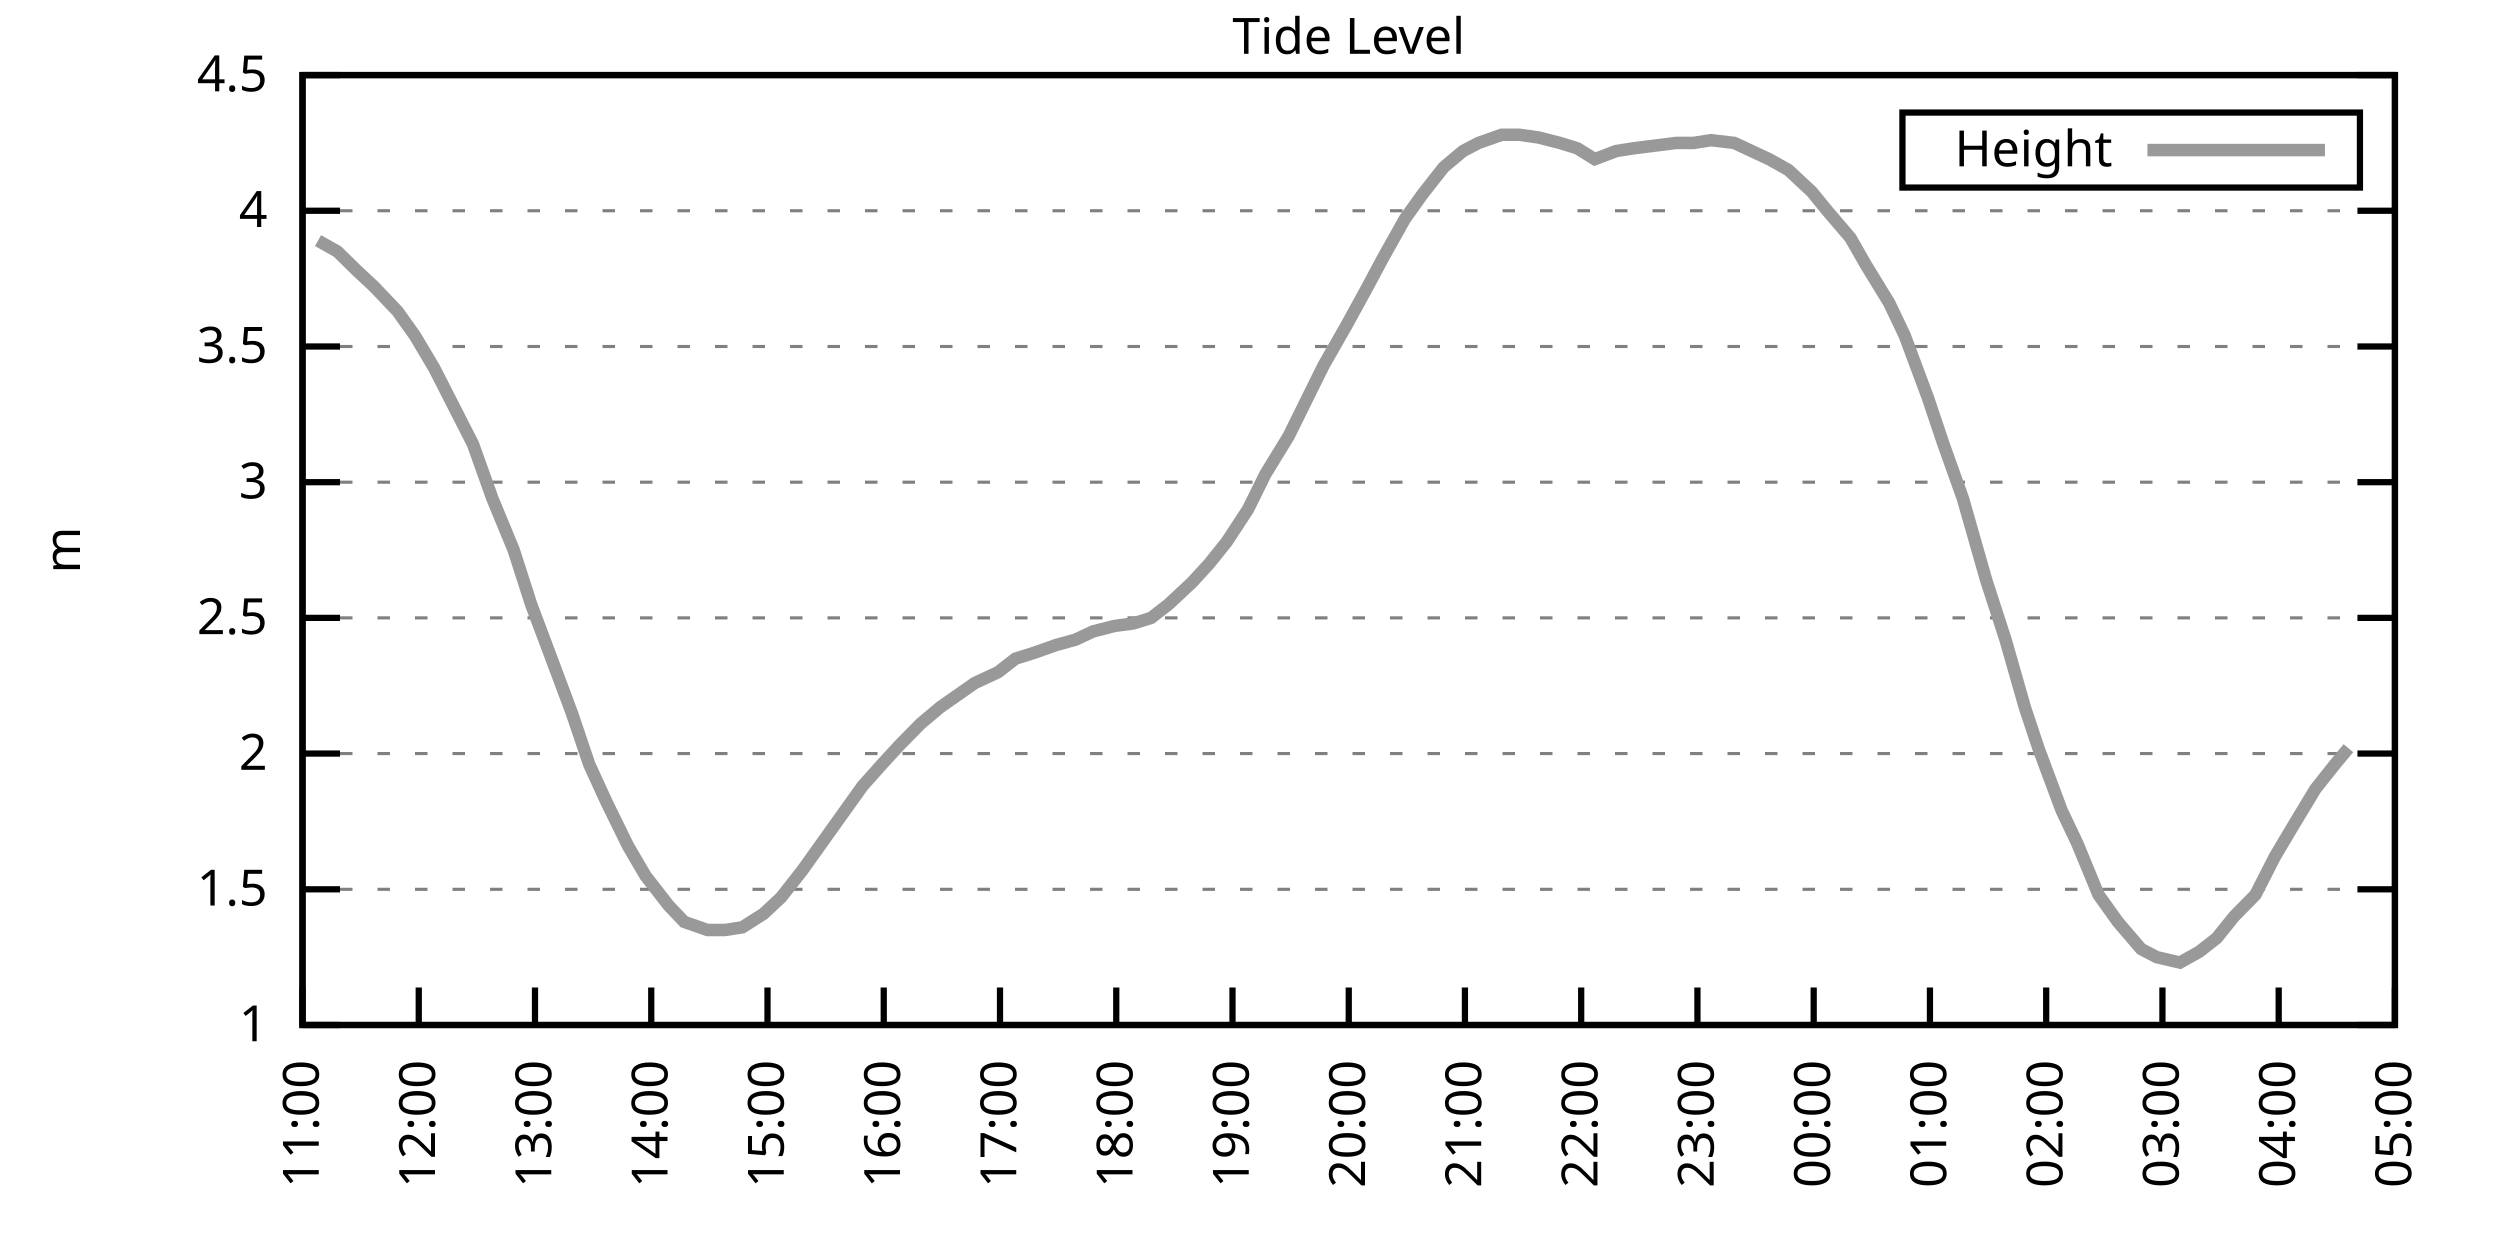
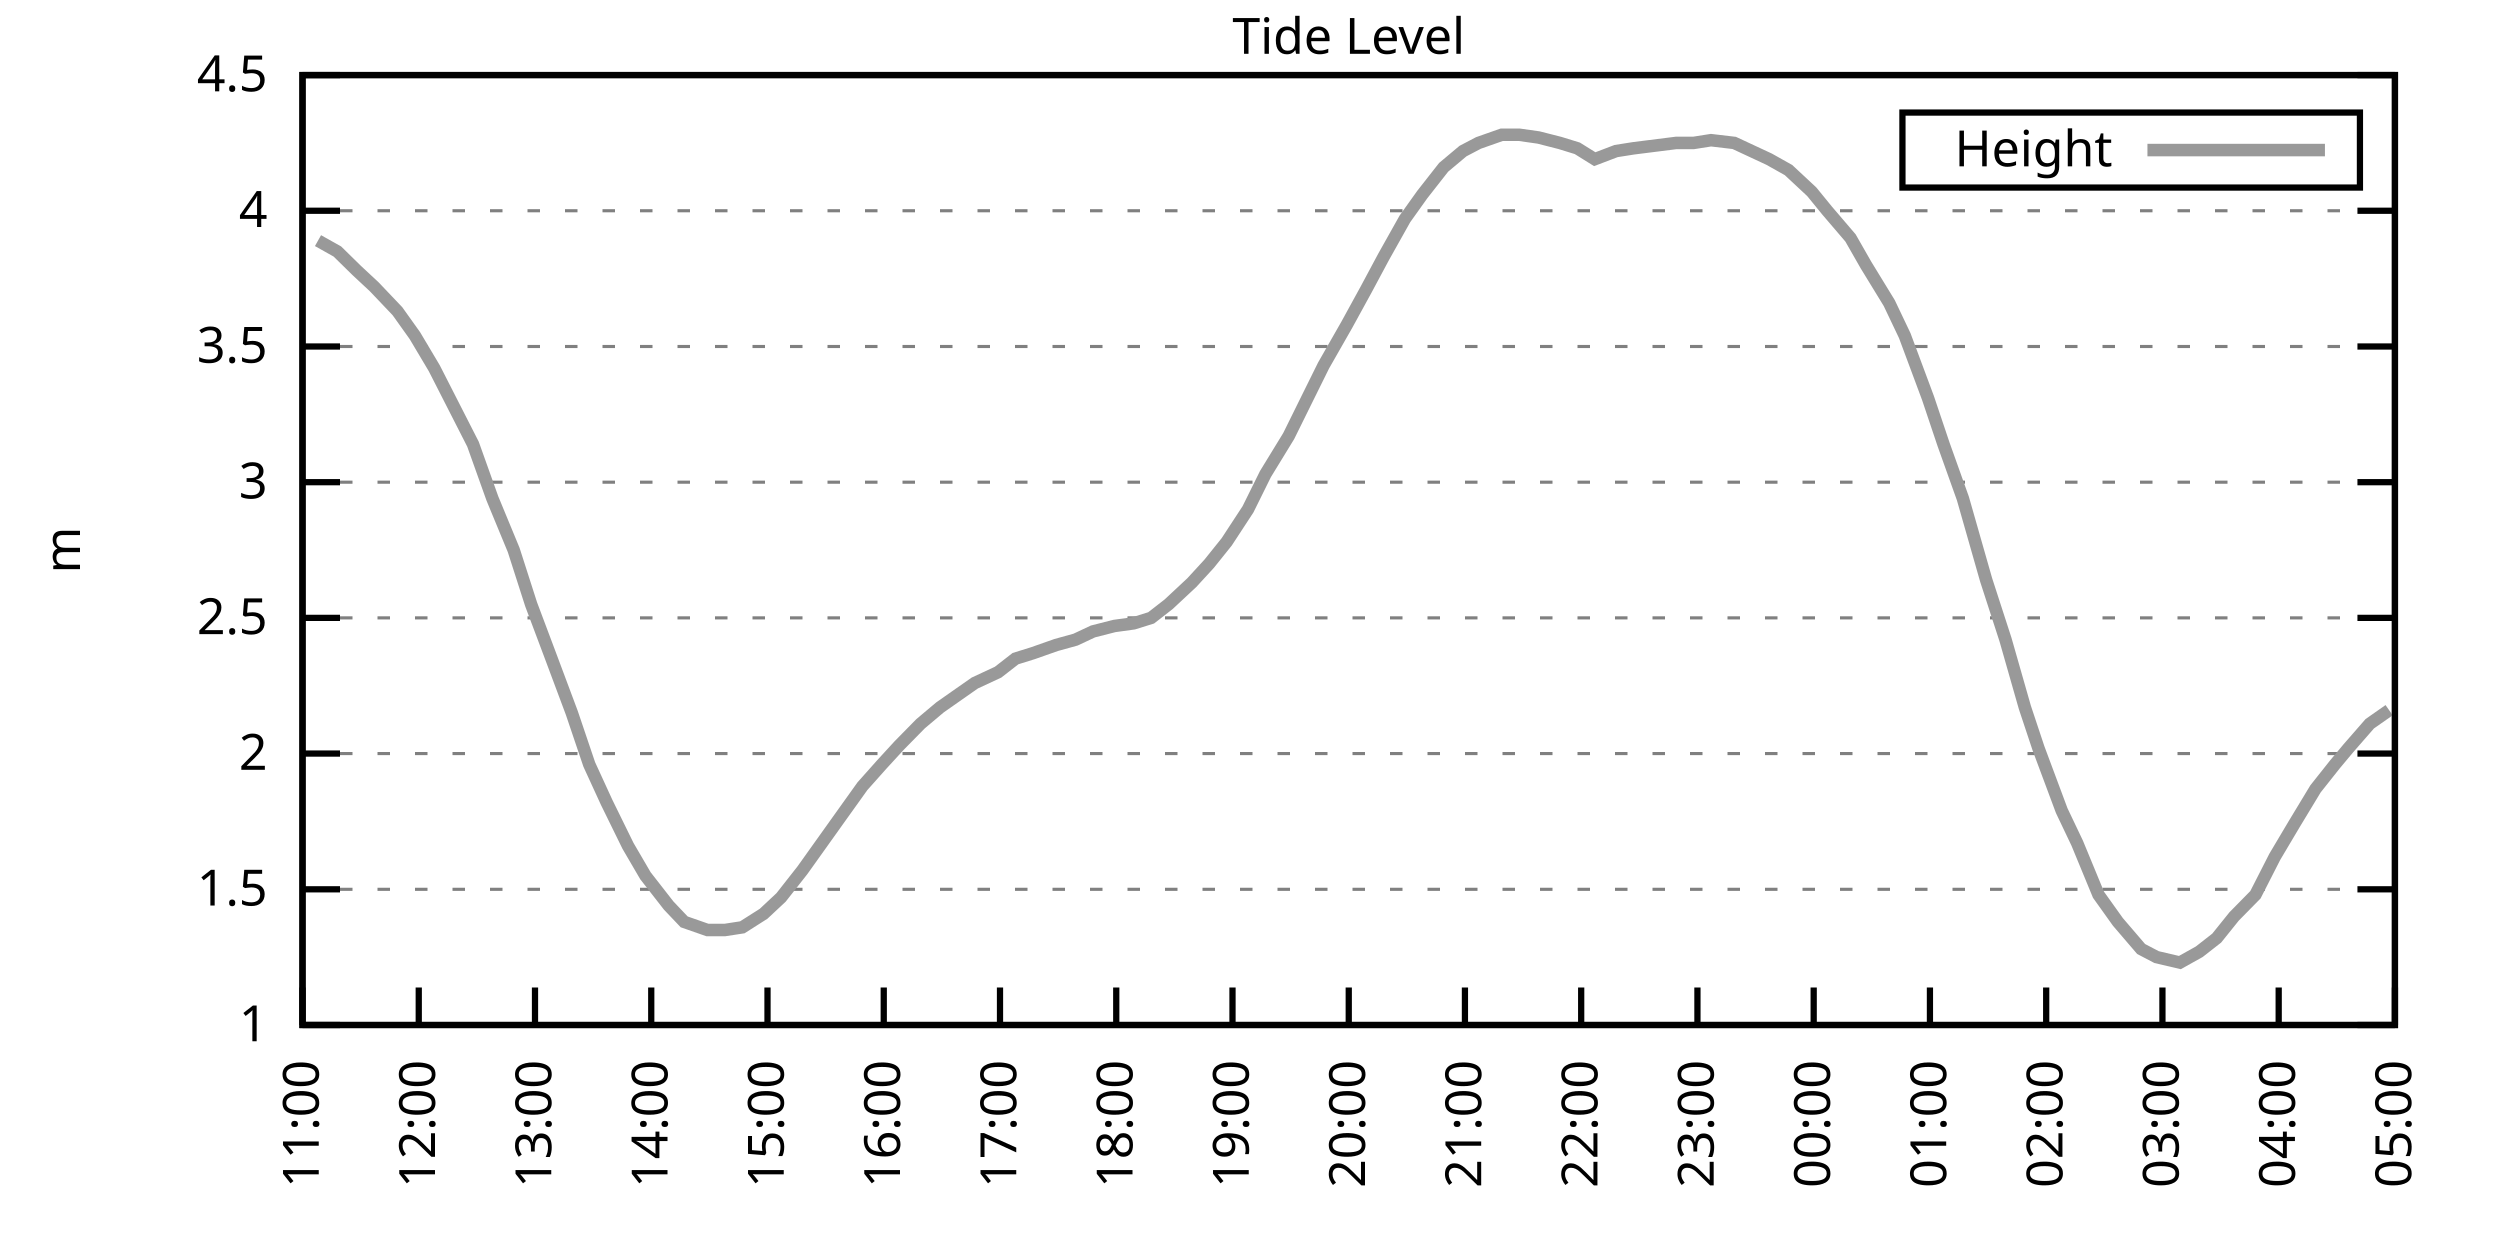
<svg xmlns="http://www.w3.org/2000/svg" xmlns:xlink="http://www.w3.org/1999/xlink" width="400" height="200" viewBox="0 0 400 200">
  <g id="gnuplot_canvas">
    <rect x="0" y="0" width="400" height="200" fill="none" />
    <defs>
      <circle id="gpDot" r="0.5" stroke-width="0.5" stroke="currentColor" />
      <path id="gpPt0" stroke-width="0.333" stroke="currentColor" d="M-1,0 h2 M0,-1 v2" />
      <path id="gpPt1" stroke-width="0.333" stroke="currentColor" d="M-1,-1 L1,1 M1,-1 L-1,1" />
      <path id="gpPt2" stroke-width="0.333" stroke="currentColor" d="M-1,0 L1,0 M0,-1 L0,1 M-1,-1 L1,1 M-1,1 L1,-1" />
      <rect id="gpPt3" stroke-width="0.333" stroke="currentColor" x="-1" y="-1" width="2" height="2" />
      <rect id="gpPt4" stroke-width="0.333" stroke="currentColor" fill="currentColor" x="-1" y="-1" width="2" height="2" />
      <circle id="gpPt5" stroke-width="0.333" stroke="currentColor" cx="0" cy="0" r="1" />
      <use xlink:href="#gpPt5" id="gpPt6" fill="currentColor" stroke="none" />
      <path id="gpPt7" stroke-width="0.333" stroke="currentColor" d="M0,-1.33 L-1.33,0.67 L1.33,0.67 z" />
      <use xlink:href="#gpPt7" id="gpPt8" fill="currentColor" stroke="none" />
      <use xlink:href="#gpPt7" id="gpPt9" stroke="currentColor" transform="rotate(180)" />
      <use xlink:href="#gpPt9" id="gpPt10" fill="currentColor" stroke="none" />
      <use xlink:href="#gpPt3" id="gpPt11" stroke="currentColor" transform="rotate(45)" />
      <use xlink:href="#gpPt11" id="gpPt12" fill="currentColor" stroke="none" />
      <path id="gpPt13" stroke-width="0.333" stroke="currentColor" d="M0,1.330 L1.265,0.411 L0.782,-1.067 L-0.782,-1.076 L-1.265,0.411 z" />
      <use xlink:href="#gpPt13" id="gpPt14" fill="currentColor" stroke="none" />
      <filter id="textbox" filterUnits="objectBoundingBox" x="0" y="0" height="1" width="1">
        <feFlood flood-color="white" flood-opacity="1" result="bgnd" />
        <feComposite in="SourceGraphic" in2="bgnd" operator="atop" />
      </filter>
      <filter id="greybox" filterUnits="objectBoundingBox" x="0" y="0" height="1" width="1">
        <feFlood flood-color="lightgrey" flood-opacity="1" result="grey" />
        <feComposite in="SourceGraphic" in2="grey" operator="atop" />
      </filter>
    </defs>
    <g fill="none" color="white" stroke="currentColor" stroke-width="1.00" stroke-linecap="butt" stroke-linejoin="miter">
</g>
    <g fill="none" color="black" stroke="currentColor" stroke-width="1.00" stroke-linecap="butt" stroke-linejoin="miter">
      <g stroke="none" shape-rendering="crispEdges">
        <polygon fill="rgb(255, 255, 255)" points="48.40,164.00 383.18,164.00 383.18,12.02 48.40,12.02 " />
      </g>
    </g>
    <g fill="none" color="black" stroke="currentColor" stroke-width="1.00" stroke-linecap="butt" stroke-linejoin="miter">
</g>
    <g fill="none" color="black" stroke="black" stroke-width="0.50" stroke-linecap="butt" stroke-linejoin="miter">
</g>
    <g fill="none" color="gray" stroke="currentColor" stroke-width="0.50" stroke-linecap="butt" stroke-linejoin="miter">
      <path stroke="gray" stroke-dasharray="2,4" class="gridline" d="M48.40,164.00 L383.19,164.00  " />
    </g>
    <g fill="none" color="gray" stroke="gray" stroke-width="1.00" stroke-linecap="butt" stroke-linejoin="miter">
</g>
    <g fill="none" color="black" stroke="currentColor" stroke-width="1.00" stroke-linecap="butt" stroke-linejoin="miter">
      <path stroke="black" d="M48.40,164.00 L54.40,164.00 M383.19,164.00 L377.19,164.00  " />
      <g transform="translate(42.80,166.60)" stroke="none" fill="black" font-family="Sans" font-size="8.00" text-anchor="end">
        <text>
          <tspan font-family="Sans"> 1</tspan>
        </text>
      </g>
    </g>
    <g fill="none" color="black" stroke="currentColor" stroke-width="1.00" stroke-linecap="butt" stroke-linejoin="miter">
</g>
    <g fill="none" color="black" stroke="black" stroke-width="0.50" stroke-linecap="butt" stroke-linejoin="miter">
</g>
    <g fill="none" color="gray" stroke="currentColor" stroke-width="0.50" stroke-linecap="butt" stroke-linejoin="miter">
      <path stroke="gray" stroke-dasharray="2,4" class="gridline" d="M48.40,142.29 L383.19,142.29  " />
    </g>
    <g fill="none" color="gray" stroke="gray" stroke-width="1.00" stroke-linecap="butt" stroke-linejoin="miter">
</g>
    <g fill="none" color="black" stroke="currentColor" stroke-width="1.00" stroke-linecap="butt" stroke-linejoin="miter">
      <path stroke="black" d="M48.40,142.29 L54.40,142.29 M383.19,142.29 L377.19,142.29  " />
      <g transform="translate(42.80,144.89)" stroke="none" fill="black" font-family="Sans" font-size="8.00" text-anchor="end">
        <text>
          <tspan font-family="Sans"> 1.5</tspan>
        </text>
      </g>
    </g>
    <g fill="none" color="black" stroke="currentColor" stroke-width="1.00" stroke-linecap="butt" stroke-linejoin="miter">
</g>
    <g fill="none" color="black" stroke="black" stroke-width="0.50" stroke-linecap="butt" stroke-linejoin="miter">
</g>
    <g fill="none" color="gray" stroke="currentColor" stroke-width="0.50" stroke-linecap="butt" stroke-linejoin="miter">
      <path stroke="gray" stroke-dasharray="2,4" class="gridline" d="M48.40,120.57 L383.19,120.57  " />
    </g>
    <g fill="none" color="gray" stroke="gray" stroke-width="1.00" stroke-linecap="butt" stroke-linejoin="miter">
</g>
    <g fill="none" color="black" stroke="currentColor" stroke-width="1.00" stroke-linecap="butt" stroke-linejoin="miter">
      <path stroke="black" d="M48.40,120.57 L54.40,120.57 M383.19,120.57 L377.19,120.57  " />
      <g transform="translate(42.80,123.17)" stroke="none" fill="black" font-family="Sans" font-size="8.00" text-anchor="end">
        <text>
          <tspan font-family="Sans"> 2</tspan>
        </text>
      </g>
    </g>
    <g fill="none" color="black" stroke="currentColor" stroke-width="1.00" stroke-linecap="butt" stroke-linejoin="miter">
</g>
    <g fill="none" color="black" stroke="black" stroke-width="0.50" stroke-linecap="butt" stroke-linejoin="miter">
</g>
    <g fill="none" color="gray" stroke="currentColor" stroke-width="0.50" stroke-linecap="butt" stroke-linejoin="miter">
      <path stroke="gray" stroke-dasharray="2,4" class="gridline" d="M48.40,98.86 L383.19,98.86  " />
    </g>
    <g fill="none" color="gray" stroke="gray" stroke-width="1.00" stroke-linecap="butt" stroke-linejoin="miter">
</g>
    <g fill="none" color="black" stroke="currentColor" stroke-width="1.00" stroke-linecap="butt" stroke-linejoin="miter">
      <path stroke="black" d="M48.40,98.86 L54.40,98.86 M383.19,98.86 L377.19,98.86  " />
      <g transform="translate(42.80,101.46)" stroke="none" fill="black" font-family="Sans" font-size="8.00" text-anchor="end">
        <text>
          <tspan font-family="Sans"> 2.5</tspan>
        </text>
      </g>
    </g>
    <g fill="none" color="black" stroke="currentColor" stroke-width="1.00" stroke-linecap="butt" stroke-linejoin="miter">
</g>
    <g fill="none" color="black" stroke="black" stroke-width="0.50" stroke-linecap="butt" stroke-linejoin="miter">
</g>
    <g fill="none" color="gray" stroke="currentColor" stroke-width="0.50" stroke-linecap="butt" stroke-linejoin="miter">
      <path stroke="gray" stroke-dasharray="2,4" class="gridline" d="M48.40,77.15 L383.19,77.15  " />
    </g>
    <g fill="none" color="gray" stroke="gray" stroke-width="1.00" stroke-linecap="butt" stroke-linejoin="miter">
</g>
    <g fill="none" color="black" stroke="currentColor" stroke-width="1.00" stroke-linecap="butt" stroke-linejoin="miter">
      <path stroke="black" d="M48.40,77.15 L54.40,77.15 M383.19,77.15 L377.19,77.15  " />
      <g transform="translate(42.80,79.75)" stroke="none" fill="black" font-family="Sans" font-size="8.00" text-anchor="end">
        <text>
          <tspan font-family="Sans"> 3</tspan>
        </text>
      </g>
    </g>
    <g fill="none" color="black" stroke="currentColor" stroke-width="1.00" stroke-linecap="butt" stroke-linejoin="miter">
</g>
    <g fill="none" color="black" stroke="black" stroke-width="0.50" stroke-linecap="butt" stroke-linejoin="miter">
</g>
    <g fill="none" color="gray" stroke="currentColor" stroke-width="0.50" stroke-linecap="butt" stroke-linejoin="miter">
      <path stroke="gray" stroke-dasharray="2,4" class="gridline" d="M48.40,55.44 L383.19,55.44  " />
    </g>
    <g fill="none" color="gray" stroke="gray" stroke-width="1.00" stroke-linecap="butt" stroke-linejoin="miter">
</g>
    <g fill="none" color="black" stroke="currentColor" stroke-width="1.00" stroke-linecap="butt" stroke-linejoin="miter">
      <path stroke="black" d="M48.40,55.44 L54.40,55.44 M383.19,55.44 L377.19,55.44  " />
      <g transform="translate(42.80,58.04)" stroke="none" fill="black" font-family="Sans" font-size="8.00" text-anchor="end">
        <text>
          <tspan font-family="Sans"> 3.5</tspan>
        </text>
      </g>
    </g>
    <g fill="none" color="black" stroke="currentColor" stroke-width="1.00" stroke-linecap="butt" stroke-linejoin="miter">
</g>
    <g fill="none" color="black" stroke="black" stroke-width="0.50" stroke-linecap="butt" stroke-linejoin="miter">
</g>
    <g fill="none" color="gray" stroke="currentColor" stroke-width="0.50" stroke-linecap="butt" stroke-linejoin="miter">
      <path stroke="gray" stroke-dasharray="2,4" class="gridline" d="M48.40,33.72 L383.19,33.72  " />
    </g>
    <g fill="none" color="gray" stroke="gray" stroke-width="1.00" stroke-linecap="butt" stroke-linejoin="miter">
</g>
    <g fill="none" color="black" stroke="currentColor" stroke-width="1.00" stroke-linecap="butt" stroke-linejoin="miter">
      <path stroke="black" d="M48.40,33.72 L54.40,33.72 M383.19,33.72 L377.19,33.72  " />
      <g transform="translate(42.80,36.32)" stroke="none" fill="black" font-family="Sans" font-size="8.00" text-anchor="end">
        <text>
          <tspan font-family="Sans"> 4</tspan>
        </text>
      </g>
    </g>
    <g fill="none" color="black" stroke="currentColor" stroke-width="1.00" stroke-linecap="butt" stroke-linejoin="miter">
</g>
    <g fill="none" color="black" stroke="black" stroke-width="0.50" stroke-linecap="butt" stroke-linejoin="miter">
</g>
    <g fill="none" color="gray" stroke="currentColor" stroke-width="0.50" stroke-linecap="butt" stroke-linejoin="miter">
      <path stroke="gray" stroke-dasharray="2,4" class="gridline" d="M48.40,12.01 L383.19,12.01  " />
    </g>
    <g fill="none" color="gray" stroke="gray" stroke-width="1.00" stroke-linecap="butt" stroke-linejoin="miter">
</g>
    <g fill="none" color="black" stroke="currentColor" stroke-width="1.00" stroke-linecap="butt" stroke-linejoin="miter">
      <path stroke="black" d="M48.40,12.01 L54.40,12.01 M383.19,12.01 L377.19,12.01  " />
      <g transform="translate(42.80,14.61)" stroke="none" fill="black" font-family="Sans" font-size="8.00" text-anchor="end">
        <text>
          <tspan font-family="Sans"> 4.5</tspan>
        </text>
      </g>
    </g>
    <g fill="none" color="black" stroke="currentColor" stroke-width="1.00" stroke-linecap="butt" stroke-linejoin="miter">
      <path stroke="black" d="M48.40,164.00 L48.40,158.00  " />
      <g transform="translate(51.00,169.60) rotate(270.00)" stroke="none" fill="black" font-family="Sans" font-size="8.00" text-anchor="end">
        <text>
          <tspan font-family="Sans">11:00</tspan>
        </text>
      </g>
    </g>
    <g fill="none" color="black" stroke="currentColor" stroke-width="1.00" stroke-linecap="butt" stroke-linejoin="miter">
      <path stroke="black" d="M67.00,164.00 L67.00,158.00  " />
      <g transform="translate(69.60,169.60) rotate(270.00)" stroke="none" fill="black" font-family="Sans" font-size="8.00" text-anchor="end">
        <text>
          <tspan font-family="Sans">12:00</tspan>
        </text>
      </g>
    </g>
    <g fill="none" color="black" stroke="currentColor" stroke-width="1.00" stroke-linecap="butt" stroke-linejoin="miter">
      <path stroke="black" d="M85.60,164.00 L85.60,158.00  " />
      <g transform="translate(88.20,169.60) rotate(270.00)" stroke="none" fill="black" font-family="Sans" font-size="8.00" text-anchor="end">
        <text>
          <tspan font-family="Sans">13:00</tspan>
        </text>
      </g>
    </g>
    <g fill="none" color="black" stroke="currentColor" stroke-width="1.00" stroke-linecap="butt" stroke-linejoin="miter">
      <path stroke="black" d="M104.20,164.00 L104.20,158.00  " />
      <g transform="translate(106.80,169.60) rotate(270.00)" stroke="none" fill="black" font-family="Sans" font-size="8.00" text-anchor="end">
        <text>
          <tspan font-family="Sans">14:00</tspan>
        </text>
      </g>
    </g>
    <g fill="none" color="black" stroke="currentColor" stroke-width="1.00" stroke-linecap="butt" stroke-linejoin="miter">
      <path stroke="black" d="M122.80,164.00 L122.80,158.00  " />
      <g transform="translate(125.40,169.60) rotate(270.00)" stroke="none" fill="black" font-family="Sans" font-size="8.00" text-anchor="end">
        <text>
          <tspan font-family="Sans">15:00</tspan>
        </text>
      </g>
    </g>
    <g fill="none" color="black" stroke="currentColor" stroke-width="1.00" stroke-linecap="butt" stroke-linejoin="miter">
      <path stroke="black" d="M141.40,164.00 L141.40,158.00  " />
      <g transform="translate(144.00,169.60) rotate(270.00)" stroke="none" fill="black" font-family="Sans" font-size="8.00" text-anchor="end">
        <text>
          <tspan font-family="Sans">16:00</tspan>
        </text>
      </g>
    </g>
    <g fill="none" color="black" stroke="currentColor" stroke-width="1.00" stroke-linecap="butt" stroke-linejoin="miter">
      <path stroke="black" d="M160.00,164.00 L160.00,158.00  " />
      <g transform="translate(162.60,169.60) rotate(270.00)" stroke="none" fill="black" font-family="Sans" font-size="8.00" text-anchor="end">
        <text>
          <tspan font-family="Sans">17:00</tspan>
        </text>
      </g>
    </g>
    <g fill="none" color="black" stroke="currentColor" stroke-width="1.00" stroke-linecap="butt" stroke-linejoin="miter">
      <path stroke="black" d="M178.60,164.00 L178.60,158.00  " />
      <g transform="translate(181.20,169.60) rotate(270.00)" stroke="none" fill="black" font-family="Sans" font-size="8.00" text-anchor="end">
        <text>
          <tspan font-family="Sans">18:00</tspan>
        </text>
      </g>
    </g>
    <g fill="none" color="black" stroke="currentColor" stroke-width="1.00" stroke-linecap="butt" stroke-linejoin="miter">
      <path stroke="black" d="M197.20,164.00 L197.20,158.00  " />
      <g transform="translate(199.80,169.60) rotate(270.00)" stroke="none" fill="black" font-family="Sans" font-size="8.00" text-anchor="end">
        <text>
          <tspan font-family="Sans">19:00</tspan>
        </text>
      </g>
    </g>
    <g fill="none" color="black" stroke="currentColor" stroke-width="1.00" stroke-linecap="butt" stroke-linejoin="miter">
      <path stroke="black" d="M215.80,164.00 L215.80,158.00  " />
      <g transform="translate(218.40,169.60) rotate(270.00)" stroke="none" fill="black" font-family="Sans" font-size="8.00" text-anchor="end">
        <text>
          <tspan font-family="Sans">20:00</tspan>
        </text>
      </g>
    </g>
    <g fill="none" color="black" stroke="currentColor" stroke-width="1.00" stroke-linecap="butt" stroke-linejoin="miter">
      <path stroke="black" d="M234.39,164.00 L234.39,158.00  " />
      <g transform="translate(236.99,169.60) rotate(270.00)" stroke="none" fill="black" font-family="Sans" font-size="8.00" text-anchor="end">
        <text>
          <tspan font-family="Sans">21:00</tspan>
        </text>
      </g>
    </g>
    <g fill="none" color="black" stroke="currentColor" stroke-width="1.00" stroke-linecap="butt" stroke-linejoin="miter">
      <path stroke="black" d="M252.99,164.00 L252.99,158.00  " />
      <g transform="translate(255.59,169.60) rotate(270.00)" stroke="none" fill="black" font-family="Sans" font-size="8.00" text-anchor="end">
        <text>
          <tspan font-family="Sans">22:00</tspan>
        </text>
      </g>
    </g>
    <g fill="none" color="black" stroke="currentColor" stroke-width="1.00" stroke-linecap="butt" stroke-linejoin="miter">
      <path stroke="black" d="M271.59,164.00 L271.59,158.00  " />
      <g transform="translate(274.19,169.60) rotate(270.00)" stroke="none" fill="black" font-family="Sans" font-size="8.00" text-anchor="end">
        <text>
          <tspan font-family="Sans">23:00</tspan>
        </text>
      </g>
    </g>
    <g fill="none" color="black" stroke="currentColor" stroke-width="1.00" stroke-linecap="butt" stroke-linejoin="miter">
      <path stroke="black" d="M290.19,164.00 L290.19,158.00  " />
      <g transform="translate(292.79,169.60) rotate(270.00)" stroke="none" fill="black" font-family="Sans" font-size="8.00" text-anchor="end">
        <text>
          <tspan font-family="Sans">00:00</tspan>
        </text>
      </g>
    </g>
    <g fill="none" color="black" stroke="currentColor" stroke-width="1.00" stroke-linecap="butt" stroke-linejoin="miter">
      <path stroke="black" d="M308.79,164.00 L308.79,158.00  " />
      <g transform="translate(311.39,169.60) rotate(270.00)" stroke="none" fill="black" font-family="Sans" font-size="8.00" text-anchor="end">
        <text>
          <tspan font-family="Sans">01:00</tspan>
        </text>
      </g>
    </g>
    <g fill="none" color="black" stroke="currentColor" stroke-width="1.00" stroke-linecap="butt" stroke-linejoin="miter">
      <path stroke="black" d="M327.39,164.00 L327.39,158.00  " />
      <g transform="translate(329.99,169.60) rotate(270.00)" stroke="none" fill="black" font-family="Sans" font-size="8.00" text-anchor="end">
        <text>
          <tspan font-family="Sans">02:00</tspan>
        </text>
      </g>
    </g>
    <g fill="none" color="black" stroke="currentColor" stroke-width="1.00" stroke-linecap="butt" stroke-linejoin="miter">
      <path stroke="black" d="M345.99,164.00 L345.99,158.00  " />
      <g transform="translate(348.59,169.60) rotate(270.00)" stroke="none" fill="black" font-family="Sans" font-size="8.00" text-anchor="end">
        <text>
          <tspan font-family="Sans">03:00</tspan>
        </text>
      </g>
    </g>
    <g fill="none" color="black" stroke="currentColor" stroke-width="1.00" stroke-linecap="butt" stroke-linejoin="miter">
      <path stroke="black" d="M364.59,164.00 L364.59,158.00  " />
      <g transform="translate(367.19,169.60) rotate(270.00)" stroke="none" fill="black" font-family="Sans" font-size="8.00" text-anchor="end">
        <text>
          <tspan font-family="Sans">04:00</tspan>
        </text>
      </g>
    </g>
    <g fill="none" color="black" stroke="currentColor" stroke-width="1.00" stroke-linecap="butt" stroke-linejoin="miter">
      <path stroke="black" d="M383.19,164.00 L383.19,158.00  " />
      <g transform="translate(385.79,169.60) rotate(270.00)" stroke="none" fill="black" font-family="Sans" font-size="8.00" text-anchor="end">
        <text>
          <tspan font-family="Sans">05:00</tspan>
        </text>
      </g>
    </g>
    <g fill="none" color="black" stroke="currentColor" stroke-width="1.00" stroke-linecap="butt" stroke-linejoin="miter">
</g>
    <g fill="none" color="black" stroke="currentColor" stroke-width="1.00" stroke-linecap="butt" stroke-linejoin="miter">
      <path stroke="black" d="M48.40,12.01 L48.40,164.00 L383.19,164.00 L383.19,12.01 L48.40,12.01 Z  " />
    </g>
    <g fill="none" color="black" stroke="currentColor" stroke-width="1.00" stroke-linecap="butt" stroke-linejoin="miter">
</g>
    <g fill="none" color="black" stroke="currentColor" stroke-width="1.00" stroke-linecap="butt" stroke-linejoin="miter">
      <path stroke="black" d="M304.39,30.01 L304.39,18.01 L377.59,18.01 L377.59,30.01 L304.39,30.01 Z  " />
    </g>
    <g id="Tide_level_plot_1">
      <g fill="none" color="white" stroke="black" stroke-width="2.00" stroke-linecap="butt" stroke-linejoin="miter">
</g>
      <g fill="none" color="black" stroke="currentColor" stroke-width="2.00" stroke-linecap="butt" stroke-linejoin="miter">
        <g transform="translate(337.99,26.61)" stroke="none" fill="black" font-family="Sans" font-size="8.00" text-anchor="end">
          <text>
            <tspan font-family="Sans">Height</tspan>
          </text>
        </g>
      </g>
      <g fill="none" color="black" stroke="currentColor" stroke-width="2.00" stroke-linecap="butt" stroke-linejoin="miter">
-         <path stroke="rgb(153, 153, 153)" d="M343.59,24.01 L371.99,24.01 M50.88,38.50 L53.98,40.24 L57.08,43.28 L59.87,45.88 L63.59,49.79 L66.38,53.70   L69.48,58.91 L72.58,64.99 L75.68,71.07 L78.78,79.75 L82.19,88.00 L84.98,96.69 L88.08,104.94 L91.49,114.06   L94.28,122.31 L97.07,128.39 L100.48,135.34 L103.27,140.12 L106.99,144.89 L109.47,147.50 L113.19,148.80 L115.98,148.80   L118.77,148.37 L122.18,146.20 L124.97,143.59 L128.38,139.25 L131.79,134.47 L134.58,130.56 L137.99,125.79 L141.09,122.31   L143.88,119.27 L147.29,115.80 L150.39,113.19 L152.87,111.45 L155.97,109.28 L159.69,107.55 L162.48,105.38 L165.27,104.51   L168.99,103.20 L172.09,102.34 L174.88,101.03 L178.29,100.16 L181.39,99.73 L184.18,98.86 L186.97,96.69 L190.69,93.22   L193.48,90.18 L196.27,86.70 L199.68,81.49 L202.47,75.85 L206.19,69.77 L208.98,64.12 L211.77,58.48 L215.49,51.96   L218.58,46.32 L221.37,41.11 L224.78,35.03 L227.57,31.12 L230.98,26.77 L234.08,24.17 L236.56,22.87 L240.28,21.56   L243.07,21.56 L246.17,22.00 L249.58,22.87 L252.37,23.73 L255.16,25.47 L258.57,24.17 L261.36,23.73 L264.77,23.30   L268.18,22.87 L270.97,22.87 L273.76,22.43 L277.48,22.87 L280.27,24.17 L283.06,25.47 L286.16,27.21 L289.88,30.68   L292.36,33.72 L296.08,38.07 L298.56,42.41 L302.28,48.49 L304.76,53.70 L308.48,63.69 L310.96,71.07 L314.06,79.75   L317.78,92.78 L320.88,102.34 L323.98,113.19 L326.15,119.71 L329.87,129.69 L332.35,134.90 L335.76,143.16 L338.86,147.50   L342.58,151.84 L345.06,153.14 L348.78,154.01 L351.88,152.28 L354.67,150.10 L357.46,146.63 L360.87,143.16 L363.97,137.08   L367.07,131.86 L370.48,126.22 L373.58,122.31 L375.75,119.71  " />
+         <path stroke="rgb(153, 153, 153)" d="M343.59,24.01 L371.99,24.01 M50.88,38.50 L53.98,40.24 L57.08,43.28 L59.87,45.88 L63.59,49.79 L66.38,53.70   L69.48,58.91 L72.58,64.99 L75.68,71.07 L78.78,79.75 L82.19,88.00 L84.98,96.69 L88.08,104.94 L91.49,114.06   L94.28,122.31 L97.07,128.39 L100.48,135.34 L103.27,140.12 L106.99,144.89 L109.47,147.50 L113.19,148.80 L115.98,148.80   L118.77,148.37 L122.18,146.20 L124.97,143.59 L128.38,139.25 L131.79,134.47 L134.58,130.56 L137.99,125.79 L141.09,122.31   L143.88,119.27 L147.29,115.80 L150.39,113.19 L152.87,111.45 L155.97,109.28 L159.69,107.55 L162.48,105.38 L165.27,104.51   L168.99,103.20 L172.09,102.34 L174.88,101.03 L178.29,100.16 L181.39,99.73 L184.18,98.86 L186.97,96.69 L190.69,93.22   L193.48,90.18 L196.27,86.70 L199.68,81.49 L202.47,75.85 L206.19,69.77 L208.98,64.12 L211.77,58.48 L215.49,51.96   L218.58,46.32 L221.37,41.11 L224.78,35.03 L227.57,31.12 L230.98,26.77 L234.08,24.17 L236.56,22.87 L240.28,21.56   L243.07,21.56 L246.17,22.00 L249.58,22.87 L252.37,23.73 L255.16,25.47 L258.57,24.17 L261.36,23.73 L264.77,23.30   L268.18,22.87 L270.97,22.87 L273.76,22.43 L277.48,22.87 L280.27,24.17 L283.06,25.47 L286.16,27.21 L289.88,30.68   L292.36,33.72 L296.08,38.07 L298.56,42.41 L302.28,48.49 L304.76,53.70 L308.48,63.69 L310.96,71.07 L314.06,79.75   L317.78,92.78 L320.88,102.34 L323.98,113.19 L326.15,119.71 L329.87,129.69 L332.35,134.90 L335.76,143.16 L338.86,147.50   L342.58,151.84 L345.06,153.14 L348.78,154.01 L351.88,152.28 L354.67,150.10 L357.46,146.63 L360.87,143.16 L363.97,137.08   L367.07,131.86 L370.48,126.22 L373.58,122.31 L375.75,119.71 L379.16,115.80 L382.26,113.63  " />
      </g>
    </g>
    <g fill="none" color="black" stroke="currentColor" stroke-width="2.00" stroke-linecap="butt" stroke-linejoin="miter">
</g>
    <g fill="none" color="black" stroke="black" stroke-width="1.00" stroke-linecap="butt" stroke-linejoin="miter">
</g>
    <g fill="none" color="black" stroke="currentColor" stroke-width="1.00" stroke-linecap="butt" stroke-linejoin="miter">
      <path stroke="black" d="M48.40,12.01 L48.40,164.00 L383.19,164.00 L383.19,12.01 L48.40,12.01 Z  " />
      <g transform="translate(12.80,88.01) rotate(270.00)" stroke="none" fill="black" font-family="Sans" font-size="8.00" text-anchor="middle">
        <text>
          <tspan font-family="Sans">m</tspan>
        </text>
      </g>
    </g>
    <g fill="none" color="black" stroke="currentColor" stroke-width="1.00" stroke-linecap="butt" stroke-linejoin="miter">
</g>
    <g fill="none" color="black" stroke="currentColor" stroke-width="1.00" stroke-linecap="butt" stroke-linejoin="miter">
      <g transform="translate(215.79,8.61)" stroke="none" fill="black" font-family="Sans" font-size="8.00" text-anchor="middle">
        <text>
          <tspan font-family="Sans">Tide Level</tspan>
        </text>
      </g>
    </g>
    <g fill="none" color="black" stroke="currentColor" stroke-width="1.00" stroke-linecap="butt" stroke-linejoin="miter">
</g>
  </g>
</svg>
